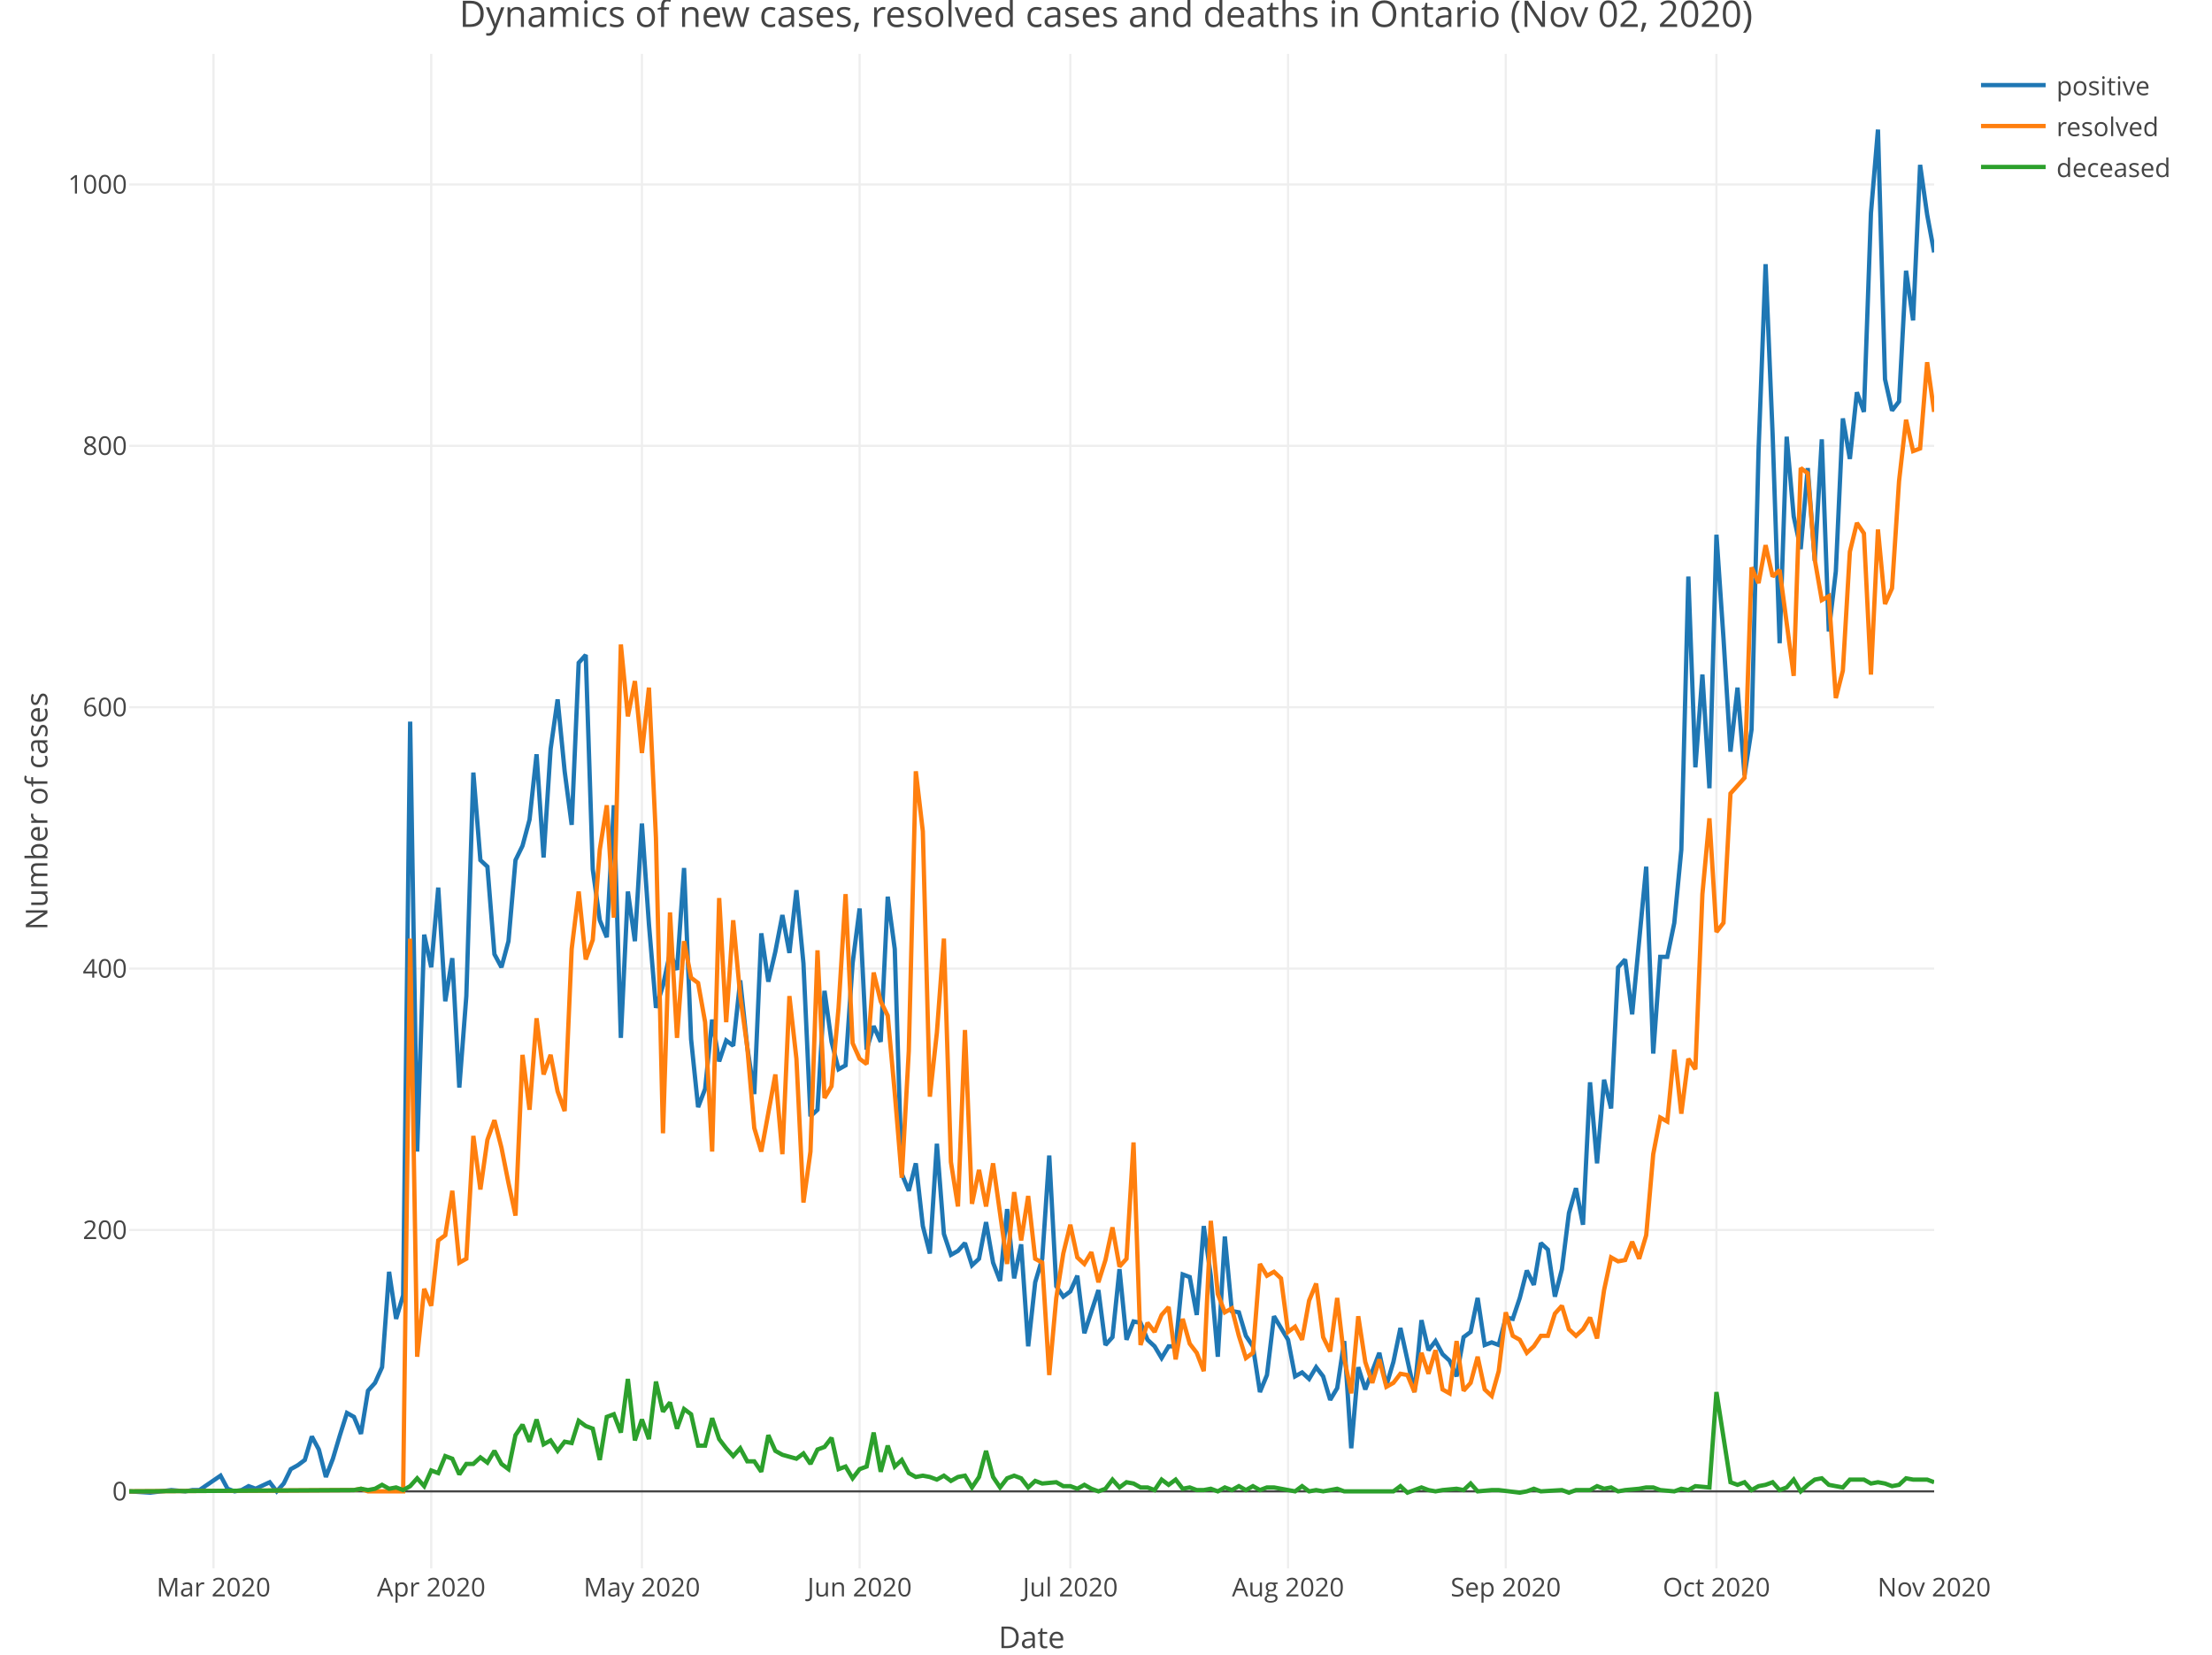
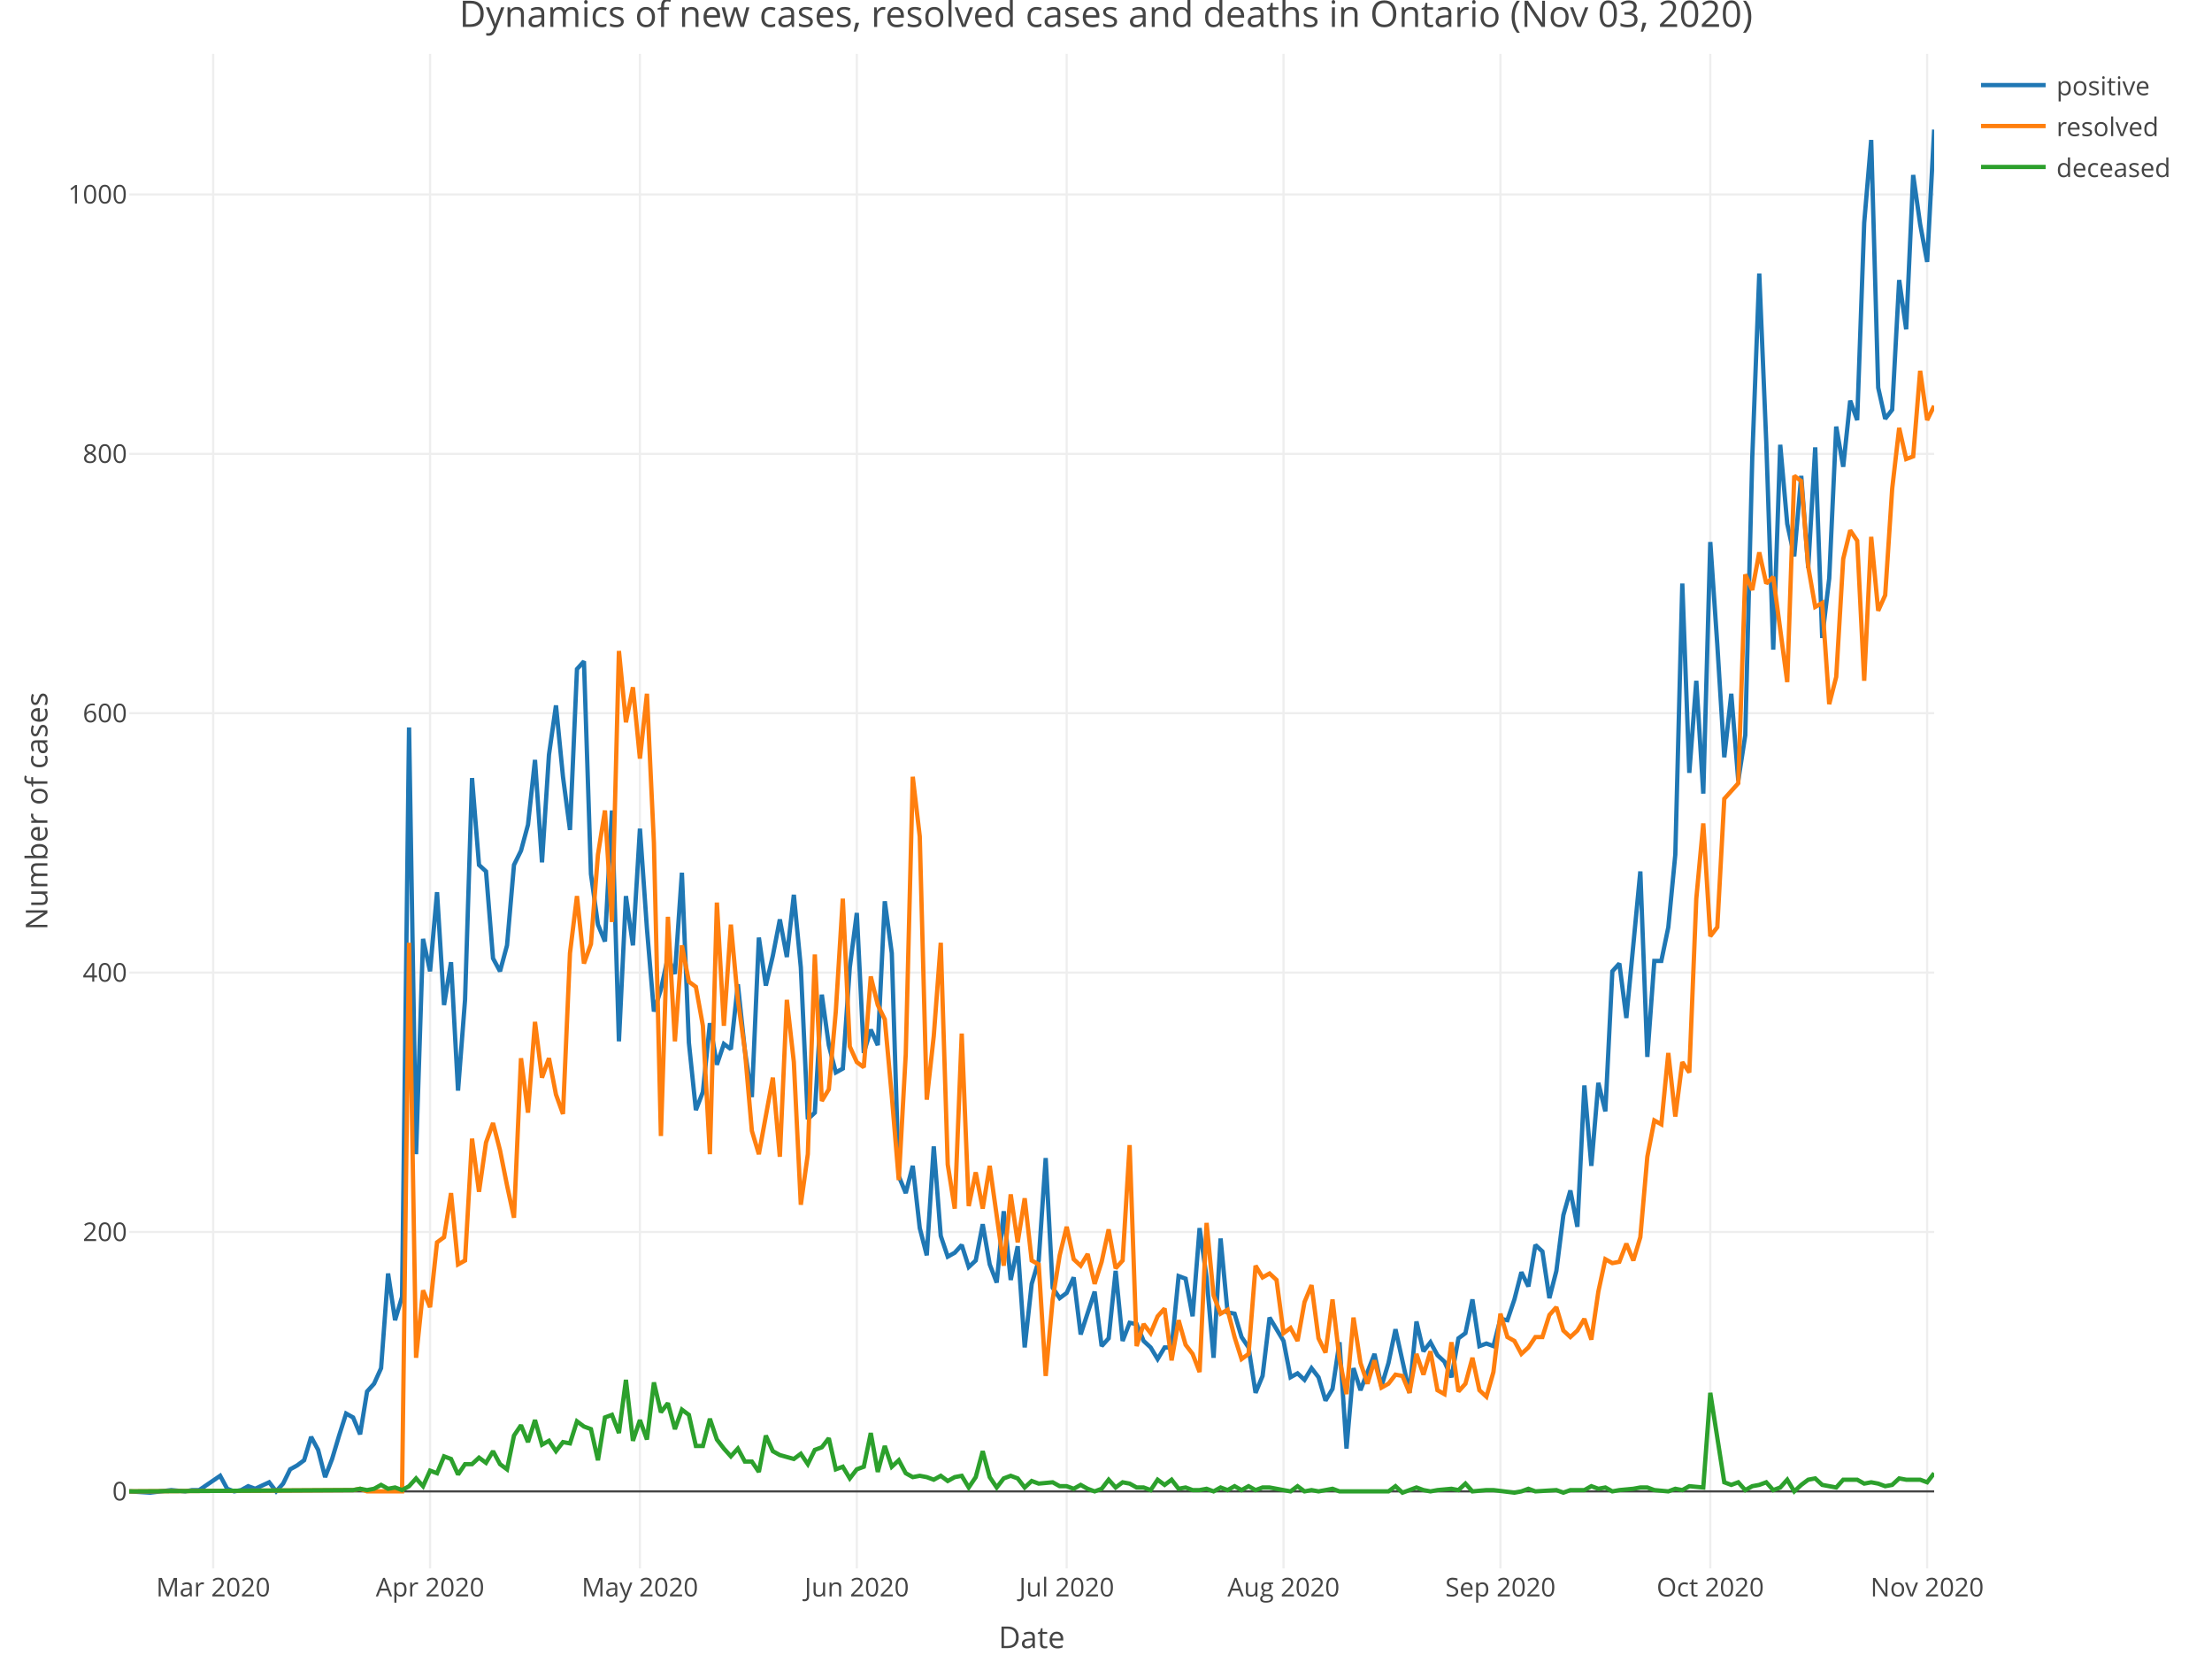
<svg xmlns="http://www.w3.org/2000/svg" class="main-svg" width="1027" height="768" style="" viewBox="0 0 1027 768">
  <rect x="0" y="0" width="1027" height="768" style="fill: rgb(255, 255, 255); fill-opacity: 1;" />
-   <defs id="defs-4a795d">
+   <defs id="defs-865733">
    <g class="clips">
-       <clipPath id="clip4a795dxyplot" class="plotclip">
+       <clipPath id="clip865733xyplot" class="plotclip">
        <rect width="838" height="703" />
      </clipPath>
-       <clipPath class="axesclip" id="clip4a795dx">
+       <clipPath class="axesclip" id="clip865733x">
        <rect x="60" y="0" width="838" height="768" />
      </clipPath>
-       <clipPath class="axesclip" id="clip4a795dy">
+       <clipPath class="axesclip" id="clip865733y">
        <rect x="0" y="25" width="1027" height="703" />
      </clipPath>
-       <clipPath class="axesclip" id="clip4a795dxy">
+       <clipPath class="axesclip" id="clip865733xy">
        <rect x="60" y="25" width="838" height="703" />
      </clipPath>
    </g>
    <g class="gradients" />
  </defs>
  <g class="bglayer" />
  <g class="layer-below">
    <g class="imagelayer" />
    <g class="shapelayer" />
  </g>
  <g class="cartesianlayer">
    <g class="subplot xy">
      <g class="layer-subplot">
        <g class="shapelayer" />
        <g class="imagelayer" />
      </g>
      <g class="gridlayer">
        <g class="x">
-           <path class="xgrid crisp" transform="translate(99.13,0)" d="M0,25v703" style="stroke: rgb(238, 238, 238); stroke-opacity: 1; stroke-width: 1px;" />
-           <path class="xgrid crisp" transform="translate(200.21,0)" d="M0,25v703" style="stroke: rgb(238, 238, 238); stroke-opacity: 1; stroke-width: 1px;" />
-           <path class="xgrid crisp" transform="translate(298.03,0)" d="M0,25v703" style="stroke: rgb(238, 238, 238); stroke-opacity: 1; stroke-width: 1px;" />
-           <path class="xgrid crisp" transform="translate(399.11,0)" d="M0,25v703" style="stroke: rgb(238, 238, 238); stroke-opacity: 1; stroke-width: 1px;" />
-           <path class="xgrid crisp" transform="translate(496.93,0)" d="M0,25v703" style="stroke: rgb(238, 238, 238); stroke-opacity: 1; stroke-width: 1px;" />
-           <path class="xgrid crisp" transform="translate(598.02,0)" d="M0,25v703" style="stroke: rgb(238, 238, 238); stroke-opacity: 1; stroke-width: 1px;" />
-           <path class="xgrid crisp" transform="translate(699.1,0)" d="M0,25v703" style="stroke: rgb(238, 238, 238); stroke-opacity: 1; stroke-width: 1px;" />
-           <path class="xgrid crisp" transform="translate(796.92,0)" d="M0,25v703" style="stroke: rgb(238, 238, 238); stroke-opacity: 1; stroke-width: 1px;" />
+           <path class="xgrid crisp" transform="translate(98.98,0)" d="M0,25v703" style="stroke: rgb(238, 238, 238); stroke-opacity: 1; stroke-width: 1px;" />
+           <path class="xgrid crisp" transform="translate(199.67,0)" d="M0,25v703" style="stroke: rgb(238, 238, 238); stroke-opacity: 1; stroke-width: 1px;" />
+           <path class="xgrid crisp" transform="translate(297.11,0)" d="M0,25v703" style="stroke: rgb(238, 238, 238); stroke-opacity: 1; stroke-width: 1px;" />
+           <path class="xgrid crisp" transform="translate(397.8,0)" d="M0,25v703" style="stroke: rgb(238, 238, 238); stroke-opacity: 1; stroke-width: 1px;" />
+           <path class="xgrid crisp" transform="translate(495.24,0)" d="M0,25v703" style="stroke: rgb(238, 238, 238); stroke-opacity: 1; stroke-width: 1px;" />
+           <path class="xgrid crisp" transform="translate(595.93,0)" d="M0,25v703" style="stroke: rgb(238, 238, 238); stroke-opacity: 1; stroke-width: 1px;" />
+           <path class="xgrid crisp" transform="translate(696.62,0)" d="M0,25v703" style="stroke: rgb(238, 238, 238); stroke-opacity: 1; stroke-width: 1px;" />
+           <path class="xgrid crisp" transform="translate(794.06,0)" d="M0,25v703" style="stroke: rgb(238, 238, 238); stroke-opacity: 1; stroke-width: 1px;" />
+           <path class="xgrid crisp" transform="translate(894.75,0)" d="M0,25v703" style="stroke: rgb(238, 238, 238); stroke-opacity: 1; stroke-width: 1px;" />
        </g>
        <g class="y">
-           <path class="ygrid crisp" transform="translate(0,570.92)" d="M60,0h838" style="stroke: rgb(238, 238, 238); stroke-opacity: 1; stroke-width: 1px;" />
-           <path class="ygrid crisp" transform="translate(0,449.6)" d="M60,0h838" style="stroke: rgb(238, 238, 238); stroke-opacity: 1; stroke-width: 1px;" />
-           <path class="ygrid crisp" transform="translate(0,328.27)" d="M60,0h838" style="stroke: rgb(238, 238, 238); stroke-opacity: 1; stroke-width: 1px;" />
-           <path class="ygrid crisp" transform="translate(0,206.95)" d="M60,0h838" style="stroke: rgb(238, 238, 238); stroke-opacity: 1; stroke-width: 1px;" />
-           <path class="ygrid crisp" transform="translate(0,85.63)" d="M60,0h838" style="stroke: rgb(238, 238, 238); stroke-opacity: 1; stroke-width: 1px;" />
+           <path class="ygrid crisp" transform="translate(0,571.85)" d="M60,0h838" style="stroke: rgb(238, 238, 238); stroke-opacity: 1; stroke-width: 1px;" />
+           <path class="ygrid crisp" transform="translate(0,451.45)" d="M60,0h838" style="stroke: rgb(238, 238, 238); stroke-opacity: 1; stroke-width: 1px;" />
+           <path class="ygrid crisp" transform="translate(0,331.05)" d="M60,0h838" style="stroke: rgb(238, 238, 238); stroke-opacity: 1; stroke-width: 1px;" />
+           <path class="ygrid crisp" transform="translate(0,210.65)" d="M60,0h838" style="stroke: rgb(238, 238, 238); stroke-opacity: 1; stroke-width: 1px;" />
+           <path class="ygrid crisp" transform="translate(0,90.25)" d="M60,0h838" style="stroke: rgb(238, 238, 238); stroke-opacity: 1; stroke-width: 1px;" />
        </g>
      </g>
      <g class="zerolinelayer">
-         <path class="yzl zl crisp" transform="translate(0,692.24)" d="M60,0h838" style="stroke: rgb(68, 68, 68); stroke-opacity: 1; stroke-width: 1px;" />
+         <path class="yzl zl crisp" transform="translate(0,692.25)" d="M60,0h838" style="stroke: rgb(68, 68, 68); stroke-opacity: 1; stroke-width: 1px;" />
      </g>
      <path class="xlines-below" />
      <path class="ylines-below" />
      <g class="overlines-below" />
      <g class="xaxislayer-below" />
      <g class="yaxislayer-below" />
      <g class="overaxes-below" />
-       <g class="plot" transform="translate(60, 25)" clip-path="url('#clip4a795dxyplot')">
+       <g class="plot" transform="translate(60, 25)" clip-path="url('#clip865733xyplot')">
        <g class="scatterlayer mlayer">
-           <g class="trace scatter trace717cb4" style="stroke-miterlimit: 2; opacity: 1;">
+           <g class="trace scatter trace200626" style="stroke-miterlimit: 2; opacity: 1;">
            <g class="fills" />
            <g class="errorbars" />
            <g class="lines">
-               <path class="js-line" d="M0,667.24L9.78,667.85L19.56,666.64L26.09,667.24L29.35,666.64L32.61,666.64L42.39,659.96L45.65,666.03L48.91,667.24L52.17,666.64L55.43,664.82L58.69,666.03L65.21,663L68.47,667.24L71.74,663.6L75,656.93L78.26,655.11L81.52,652.68L84.78,641.77L88.04,647.83L91.3,660.57L94.56,652.08L97.82,641.16L101.08,630.85L104.34,632.67L107.6,640.55L110.86,620.53L114.12,616.89L117.39,609.61L120.65,565.33L123.91,587.17L127.17,576.25L130.43,309.95L133.69,509.52L136.95,408.83L140.21,423.99L143.47,386.99L146.73,439.76L149.99,419.74L153.25,479.8L156.51,437.34L159.77,333.6L163.04,374.25L166.3,377.28L169.56,417.92L172.82,423.99L176.08,411.86L179.34,374.25L182.6,367.58L185.86,355.44L189.12,325.11L192.38,373.03L195.64,322.69L198.9,299.63L202.16,333L205.42,357.87L208.68,282.65L211.95,279.01L215.21,378.49L218.47,402.15L221.73,410.04L224.99,348.77L228.25,456.75L231.51,388.81L234.77,411.86L238.03,357.26L241.29,403.97L244.55,442.8L247.81,432.48L251.07,417.32L254.33,425.2L257.6,377.89L260.86,457.35L264.12,488.9L267.38,480.41L270.64,448.26L273.9,467.67L277.16,457.96L280.42,460.39L283.68,430.06L286.94,460.99L290.2,482.83L293.46,408.22L296.72,430.66L299.98,416.71L303.25,399.73L306.51,417.32L309.77,388.2L313.03,422.17L316.29,493.14L319.55,490.11L322.81,434.91L326.07,458.57L329.33,471.31L332.59,469.49L335.85,422.17L339.11,396.69L342.37,462.21L345.63,451.29L348.89,458.57L352.16,391.23L355.42,415.5L358.68,519.84L361.94,527.72L365.2,514.98L368.46,544.1L371.72,556.84L374.98,505.88L378.24,547.74L381.5,557.45L384.76,555.63L388.02,551.99L391.28,562.3L394.54,559.27L397.81,542.28L401.07,561.09L404.33,569.58L407.59,536.21L410.85,568.37L414.11,552.59L417.37,599.91L420.63,570.18L423.89,559.27L427.15,511.34L430.41,572L433.67,576.86L436.93,574.43L440.19,567.15L443.46,593.84L449.98,573.82L453.24,599.3L456.5,595.66L459.76,564.12L463.02,596.88L466.28,588.38L469.54,588.99L472.8,596.88L476.06,599.91L479.32,605.37L482.58,599.91L485.84,599.91L489.11,566.55L492.37,567.76L495.63,585.35L498.89,544.1L502.15,567.15L505.41,604.76L508.67,548.95L511.93,583.53L515.19,584.14L518.45,595.06L521.71,599.91L524.97,621.14L528.23,613.25L531.49,585.96L538.02,596.88L541.28,613.86L544.54,612.04L547.8,615.07L551.06,609.61L554.32,613.86L557.58,624.78L560.84,619.32L564.1,597.48L567.36,647.23L570.62,609.61L573.88,619.93L580.4,602.94L583.67,618.11L586.93,607.19L590.19,591.42L596.71,621.14L599.97,587.78L603.23,601.73L606.49,597.48L609.75,603.55L613.01,606.58L616.27,613.86L619.53,595.66L622.79,593.24L626.05,577.46L629.32,599.3L632.58,598.09L635.84,599.3L639.1,586.56L642.36,587.17L645.62,577.46L648.88,564.73L652.14,571.4L655.4,551.99L658.66,555.02L661.92,576.86L665.18,564.12L668.44,538.03L671.7,526.51L674.96,543.49L678.23,477.37L681.49,514.98L684.75,476.16L688.01,489.51L691.27,423.99L694.53,420.35L697.79,445.83L704.31,377.28L707.57,464.03L710.83,419.14L714.09,419.14L717.35,403.37L720.61,369.4L723.88,242.61L727.14,331.18L730.4,288.11L733.66,340.88L736.92,223.2L740.18,271.12L743.44,323.9L746.7,294.17L749.96,334.82L753.22,313.59L756.48,183.77L759.74,97.63L763,176.49L766.26,273.55L769.53,177.7L772.79,214.71L776.05,229.87L779.31,192.26L782.57,235.33L785.83,178.92L789.09,268.09L792.35,240.19L795.61,169.21L798.87,188.02L802.13,157.08L805.39,166.18L808.65,73.97L811.91,35.15L815.18,151.01L818.44,165.57L821.7,161.33L824.96,100.66L828.22,123.72L831.48,51.53L834.74,74.58L838,92.17" style="vector-effect: non-scaling-stroke; fill: none; stroke: rgb(31, 119, 180); stroke-opacity: 1; stroke-width: 2px; opacity: 1;" />
+               <path class="js-line" d="M0,667.25L9.74,667.85L19.49,666.65L25.98,667.25L29.23,666.65L32.48,666.65L42.22,660.02L45.47,666.04L48.72,667.25L51.97,666.65L55.22,664.84L58.47,666.04L64.96,663.03L68.21,667.25L71.46,663.64L74.71,657.01L77.95,655.21L81.2,652.8L84.45,641.96L87.7,647.98L90.95,660.63L94.19,652.2L97.44,641.36L100.69,631.13L103.94,632.93L107.19,640.76L110.43,620.89L113.68,617.28L116.93,610.06L120.18,566.11L123.43,587.78L126.67,576.95L129.92,312.67L133.17,510.73L136.42,410.8L139.67,425.85L142.91,389.12L146.16,441.5L149.41,421.63L152.66,481.23L155.91,439.09L159.16,336.15L162.4,376.48L165.65,379.49L168.9,419.83L172.15,425.85L175.4,413.81L178.64,376.48L181.89,369.86L185.14,357.82L188.39,327.72L191.64,375.28L194.88,325.31L198.13,302.44L201.38,335.55L204.63,360.23L207.88,285.58L211.12,281.97L214.37,380.7L217.62,404.17L220.87,412L224.12,351.2L227.36,458.35L230.61,390.93L233.86,413.81L237.11,359.63L240.36,405.98L243.6,444.51L246.85,434.27L250.1,419.22L253.35,427.05L256.6,380.09L259.84,458.96L263.09,490.26L266.34,481.83L269.59,449.93L272.84,469.19L276.09,459.56L279.33,461.97L282.58,431.87L285.83,462.57L289.08,484.24L292.33,410.19L295.57,432.47L298.82,418.62L302.07,401.77L305.32,419.22L308.57,390.33L311.81,424.04L315.06,494.47L318.31,491.46L321.56,436.68L324.81,460.16L328.05,472.8L331.3,471L334.55,424.04L337.8,398.76L341.05,463.77L344.29,452.94L347.54,460.16L350.79,393.34L354.04,417.42L357.29,520.96L360.53,528.79L363.78,516.15L367.03,545.04L370.28,557.68L373.53,507.12L376.78,548.65L380.02,558.29L383.27,556.48L386.52,552.87L389.77,563.1L393.02,560.09L396.26,543.24L399.51,561.9L402.76,570.33L406.01,537.22L409.26,569.12L412.5,553.47L415.75,600.43L419,570.93L422.25,560.09L425.5,512.53L428.74,572.73L431.99,577.55L435.24,575.14L438.49,567.92L441.74,594.41L448.23,574.54L451.48,599.82L454.73,596.21L457.98,564.91L461.22,597.42L464.47,588.99L467.72,589.59L470.97,597.42L474.22,600.43L477.47,605.84L480.71,600.43L483.96,600.43L487.21,567.32L490.46,568.52L493.71,585.98L496.95,545.04L500.2,567.92L503.45,605.24L506.7,549.86L509.95,584.17L513.19,584.77L516.44,595.61L519.69,600.43L522.94,621.5L526.19,613.67L529.43,586.58L535.93,597.42L539.18,614.27L542.43,612.47L545.67,615.48L548.92,610.06L552.17,614.27L555.42,625.11L558.67,619.69L561.91,598.02L565.16,647.38L568.41,610.06L571.66,620.29L578.16,603.44L581.4,618.49L584.65,607.65L587.9,592L594.4,621.5L597.64,588.39L600.89,602.23L604.14,598.02L607.39,604.04L610.64,607.05L613.88,614.27L617.13,596.21L620.38,593.8L623.63,578.15L626.88,599.82L630.12,598.62L633.37,599.82L636.62,587.18L639.87,587.78L643.12,578.15L646.36,565.51L649.61,572.13L652.86,552.87L656.11,555.88L659.36,577.55L662.6,564.91L665.85,539.02L669.1,527.58L672.35,544.44L675.6,478.82L678.84,516.15L682.09,477.62L685.34,490.86L688.59,425.85L691.84,422.23L695.09,447.52L701.58,379.49L704.83,465.58L708.08,421.03L711.33,421.03L714.57,405.38L717.82,371.67L721.07,245.85L724.32,333.74L727.57,291L730.81,343.37L734.06,226.59L737.31,274.14L740.56,326.52L743.81,297.02L747.05,337.35L750.3,316.28L753.55,187.46L756.8,101.97L760.05,180.23L763.29,276.55L766.54,181.44L769.79,218.16L773.04,233.21L776.29,195.88L779.53,238.63L782.78,182.64L786.03,271.13L789.28,243.44L792.53,173.01L795.78,191.67L799.02,160.97L802.27,170L805.52,78.49L808.77,39.97L812.02,154.95L815.26,169.4L818.51,165.18L821.76,104.98L825.01,127.86L828.26,56.22L831.5,79.1L834.75,96.55L838,35.15" style="vector-effect: non-scaling-stroke; fill: none; stroke: rgb(31, 119, 180); stroke-opacity: 1; stroke-width: 2px; opacity: 1;" />
            </g>
            <g class="points" />
            <g class="text" />
          </g>
-           <g class="trace scatter trace92ec65" style="stroke-miterlimit: 2; opacity: 1;">
+           <g class="trace scatter trace400836" style="stroke-miterlimit: 2; opacity: 1;">
            <g class="fills" />
            <g class="errorbars" />
            <g class="lines">
-               <path class="js-line" d="M0,667.24L104.34,666.64L107.6,666.03L110.86,667.24L114.12,667.24L127.17,667.24L130.43,410.65L133.69,604.76L136.95,573.22L140.21,581.1L143.47,550.77L146.73,548.35L149.99,527.72L153.25,561.09L156.51,559.27L159.77,502.24L163.04,527.12L166.3,504.06L169.56,494.96L172.82,507.7L176.08,524.08L179.34,539.25L182.6,464.63L185.86,490.11L189.12,447.65L192.38,473.73L195.64,464.63L198.9,481.62L202.16,490.72L205.42,415.5L208.68,388.81L211.95,420.35L215.21,411.25L218.47,369.4L221.73,348.77L224.99,400.94L228.25,274.16L231.51,307.52L234.77,291.14L238.03,324.51L241.29,294.17L244.55,363.94L247.81,501.03L251.07,398.51L254.33,456.75L257.6,411.86L260.86,428.84L264.12,431.27L267.38,449.47L270.64,509.52L273.9,391.84L277.16,449.47L280.42,402.15L283.68,437.34L286.94,460.99L290.2,498.6L293.46,509.52L299.98,473.73L303.25,510.74L306.51,437.34L309.77,466.45L313.03,533.18L316.29,509.52L319.55,416.1L322.81,484.65L326.07,479.19L329.33,442.8L332.59,390.02L335.85,459.17L339.11,466.45L342.37,468.88L345.63,426.42L348.89,439.76L352.16,446.44L355.42,482.23L358.68,521.66L361.94,462.81L365.2,333L368.46,360.9L371.72,484.05L374.98,454.32L378.24,410.65L381.5,514.38L384.76,535L388.02,453.11L391.28,533.79L394.54,518.02L397.81,535L401.07,514.98L407.59,561.69L410.85,528.33L414.11,550.77L417.37,530.15L420.63,559.27L423.89,561.09L427.15,613.25L430.41,577.46L433.67,556.84L436.93,543.49L440.19,558.66L443.46,561.69L446.72,556.23L449.98,570.18L453.24,559.87L456.5,544.71L459.76,562.91L463.02,559.27L466.28,505.28L469.54,599.3L472.8,588.99L476.06,593.24L479.32,585.35L482.58,581.71L485.84,605.98L489.11,587.17L492.37,598.7L495.63,602.94L498.89,611.43L502.15,541.67L505.41,575.64L508.67,584.14L511.93,582.32L515.19,595.06L518.45,605.37L521.71,602.94L524.97,561.69L528.23,567.15L531.49,565.33L534.75,568.37L538.02,593.24L541.28,590.81L544.54,596.88L547.8,578.68L551.06,570.79L554.32,595.66L557.58,602.34L560.84,577.46L564.1,605.37L567.36,621.75L570.62,585.96L573.88,607.19L577.14,616.89L580.4,605.98L583.67,618.71L586.93,616.89L590.19,612.65L593.45,613.25L596.71,621.14L599.97,602.94L603.23,612.65L606.49,601.73L609.75,619.93L613.01,621.75L616.27,597.48L619.53,620.53L622.79,616.89L626.05,604.76L629.32,619.93L632.58,622.96L635.84,611.43L639.1,584.14L642.36,595.06L645.62,596.88L648.88,602.94L652.14,599.91L655.4,595.06L658.66,595.06L661.92,584.74L665.18,581.1L668.44,592.02L671.7,595.06L674.96,592.02L678.23,586.56L681.49,596.27L684.75,573.82L688.01,558.66L691.27,560.48L694.53,559.87L697.79,551.38L701.05,559.27L704.31,548.35L707.57,510.74L710.83,493.75L714.09,495.57L717.35,462.21L720.61,491.93L723.88,466.45L727.14,471.31L730.4,390.02L733.66,354.84L736.92,407.61L740.18,403.37L743.44,343.31L749.96,336.03L753.22,238.37L756.48,245.65L759.74,228.05L763,242.61L766.26,239.58L772.79,288.72L776.05,192.26L779.31,194.69L782.57,234.73L785.83,253.53L789.09,251.71L792.35,299.03L795.61,286.29L798.87,231.09L802.13,217.74L805.39,222.59L808.65,288.11L811.91,220.77L815.18,255.35L818.44,248.07L821.7,198.33L824.96,169.82L828.22,184.38L831.48,183.16L834.74,143.13L838,166.18" style="vector-effect: non-scaling-stroke; fill: none; stroke: rgb(255, 127, 14); stroke-opacity: 1; stroke-width: 2px; opacity: 1;" />
+               <path class="js-line" d="M0,667.25L103.94,666.65L107.19,666.04L110.43,667.25L113.68,667.25L126.67,667.25L129.92,412.6L133.17,605.24L136.42,573.94L139.67,581.76L142.91,551.66L146.16,549.26L149.41,528.79L152.66,561.9L155.91,560.09L159.16,503.5L162.4,528.19L165.65,505.31L168.9,496.28L172.15,508.92L175.4,525.18L178.64,540.23L181.89,466.18L185.14,491.46L188.39,449.32L191.64,475.21L194.88,466.18L198.13,483.04L201.38,492.07L204.63,417.42L207.88,390.93L211.12,422.23L214.37,413.2L217.62,371.67L220.87,351.2L224.12,402.97L227.36,277.15L230.61,310.26L233.86,294.01L237.11,327.12L240.36,297.02L243.6,366.25L246.85,502.3L250.1,400.56L253.35,458.35L256.6,413.81L259.84,430.66L263.09,433.07L266.34,451.13L269.59,510.73L272.84,393.94L276.09,451.13L279.33,404.17L282.58,439.09L285.83,462.57L289.08,499.89L292.33,510.73L298.82,475.21L302.07,511.93L305.32,439.09L308.57,467.99L311.81,534.21L315.06,510.73L318.31,418.02L321.56,486.05L324.81,480.63L328.05,444.51L331.3,392.13L334.55,460.76L337.8,467.99L341.05,470.39L344.29,428.25L347.54,441.5L350.79,448.12L354.04,483.64L357.29,522.77L360.53,464.37L363.78,335.55L367.03,363.24L370.28,485.44L373.53,455.95L376.78,412.6L380.02,515.54L383.27,536.01L386.52,454.74L389.77,534.81L393.02,519.16L396.26,536.01L399.51,516.15L406.01,562.5L409.26,529.39L412.5,551.66L415.75,531.2L419,560.09L422.25,561.9L425.5,613.67L428.74,578.15L431.99,557.68L435.24,544.44L438.49,559.49L441.74,562.5L444.98,557.08L448.23,570.93L451.48,560.69L454.73,545.64L457.98,563.7L461.22,560.09L464.47,506.51L467.72,599.82L470.97,589.59L474.22,593.8L477.47,585.98L480.71,582.37L483.96,606.45L487.21,587.78L490.46,599.22L493.71,603.44L496.95,611.86L500.2,542.63L503.45,576.35L506.7,584.77L509.95,582.97L513.19,595.61L516.44,605.84L519.69,603.44L522.94,562.5L526.19,567.92L529.43,566.11L532.68,569.12L535.93,593.8L539.18,591.4L542.43,597.42L545.67,579.36L548.92,571.53L552.17,596.21L555.42,602.83L558.67,578.15L561.91,605.84L565.16,622.1L568.41,586.58L571.66,607.65L574.91,617.28L578.16,606.45L581.4,619.09L584.65,617.28L587.9,613.07L591.15,613.67L594.4,621.5L597.64,603.44L600.89,613.07L604.14,602.23L607.39,620.29L610.64,622.1L613.88,598.02L617.13,620.89L620.38,617.28L623.63,605.24L626.88,620.29L630.12,623.3L633.37,611.86L636.62,584.77L639.87,595.61L643.12,597.42L646.36,603.44L649.61,600.43L652.86,595.61L656.11,595.61L659.36,585.38L662.6,581.76L665.85,592.6L669.1,595.61L672.35,592.6L675.6,587.18L678.84,596.81L682.09,574.54L685.34,559.49L688.59,561.3L691.84,560.69L695.09,552.27L698.33,560.09L701.58,549.26L704.83,511.93L708.08,495.08L711.33,496.88L714.57,463.77L717.82,493.27L721.07,467.99L724.32,472.8L727.57,392.13L730.81,357.22L734.06,409.59L737.31,405.38L740.56,345.78L747.05,338.56L750.3,241.64L753.55,248.86L756.8,231.4L760.05,245.85L763.29,242.84L769.79,291.6L773.04,195.88L776.29,198.29L779.53,238.02L782.78,256.69L786.03,254.88L789.28,301.84L792.53,289.19L795.78,234.41L799.02,221.17L802.27,225.98L805.52,291L808.77,224.18L812.02,258.49L815.26,251.27L818.51,201.9L821.76,173.61L825.01,188.06L828.26,186.85L831.5,147.12L834.75,170L838,163.38" style="vector-effect: non-scaling-stroke; fill: none; stroke: rgb(255, 127, 14); stroke-opacity: 1; stroke-width: 2px; opacity: 1;" />
            </g>
            <g class="points" />
            <g class="text" />
          </g>
-           <g class="trace scatter trace281e15" style="stroke-miterlimit: 2; opacity: 1;">
+           <g class="trace scatter trace38d498" style="stroke-miterlimit: 2; opacity: 1;">
            <g class="fills" />
            <g class="errorbars" />
            <g class="lines">
-               <path class="js-line" d="M0,667.24L104.34,666.64L107.6,666.03L110.86,666.64L114.12,666.03L117.39,664.21L120.65,666.03L123.91,665.42L127.17,666.64L130.43,664.82L133.69,661.18L136.95,664.82L140.21,657.54L143.47,658.75L146.73,650.86L149.99,652.08L153.25,659.36L156.51,654.5L159.77,654.5L163.04,651.47L166.3,653.9L169.56,648.44L172.82,654.5L176.08,656.93L179.34,641.16L182.6,636.31L185.86,644.19L189.12,633.88L192.38,645.41L195.64,643.59L198.9,648.44L202.16,644.19L205.42,644.8L208.68,634.49L211.95,636.91L215.21,638.13L218.47,652.68L221.73,632.67L224.99,631.45L228.25,639.95L231.51,615.07L234.77,643.59L238.03,633.88L241.29,642.98L244.55,616.29L247.81,630.24L251.07,625.99L254.33,638.13L257.6,629.03L260.86,631.45L264.12,646.01L267.38,646.01L270.64,633.27L273.9,642.98L277.16,647.23L280.42,650.86L283.68,647.23L286.94,653.29L290.2,653.29L293.46,658.14L296.72,641.16L299.98,648.44L303.25,650.26L309.77,652.08L313.03,649.65L316.29,654.5L319.55,647.83L322.81,646.62L326.07,642.37L329.33,656.93L332.59,655.72L335.85,661.18L339.11,656.93L342.37,655.72L345.63,639.95L348.89,658.14L352.16,646.01L355.42,655.72L358.68,652.68L361.94,658.75L365.2,660.57L368.46,659.96L371.72,660.57L374.98,661.78L378.24,659.96L381.5,662.39L384.76,660.57L388.02,659.96L391.28,665.42L394.54,660.57L397.81,648.44L401.07,660.57L404.33,665.42L407.59,661.18L410.85,659.96L414.11,661.18L417.37,665.42L420.63,662.39L423.89,663.6L430.41,663L433.67,664.82L436.93,664.82L440.19,666.03L443.46,664.21L446.72,666.03L449.98,667.24L453.24,666.03L456.5,661.78L459.76,665.42L463.02,663L466.28,663.6L469.54,665.42L472.8,665.42L476.06,666.64L479.32,661.78L482.58,664.21L485.84,661.78L489.11,666.03L492.37,665.42L495.63,666.64L498.89,666.64L502.15,666.03L505.41,667.24L508.67,665.42L511.93,666.64L515.19,664.82L518.45,666.64L521.71,664.82L524.97,666.64L528.23,665.42L531.49,665.42L541.28,667.24L544.54,664.82L547.8,667.24L551.06,666.64L554.32,667.24L557.58,666.64L560.84,666.03L564.1,667.24L586.93,667.24L590.19,664.82L593.45,667.85L596.71,666.64L599.97,665.42L603.23,666.64L606.49,667.24L609.75,666.64L616.27,666.03L619.53,666.64L622.79,663.6L626.05,667.24L632.58,666.64L635.84,666.64L645.62,667.85L648.88,667.24L652.14,666.03L655.4,667.24L665.18,666.64L668.44,667.85L671.7,666.64L674.96,666.64L678.23,666.64L681.49,664.82L684.75,666.03L688.01,665.42L691.27,667.24L694.53,666.64L701.05,666.03L704.31,665.42L707.57,665.42L710.83,666.64L717.35,667.24L720.61,666.03L723.88,666.64L727.14,664.82L733.66,665.42L736.92,621.14L743.44,663L746.7,664.21L749.96,663L753.22,666.64L756.48,664.82L759.74,664.21L763,663L766.26,666.64L769.53,665.42L772.79,661.78L776.05,667.24L779.31,664.21L782.57,661.78L785.83,661.18L789.09,664.21L792.35,664.82L795.61,665.42L798.87,661.78L805.39,661.78L808.65,663.6L811.91,663L815.18,663.6L818.44,664.82L821.7,664.21L824.96,661.18L828.22,661.78L834.74,661.78L838,663" style="vector-effect: non-scaling-stroke; fill: none; stroke: rgb(44, 160, 44); stroke-opacity: 1; stroke-width: 2px; opacity: 1;" />
+               <path class="js-line" d="M0,667.25L103.94,666.65L107.19,666.04L110.43,666.65L113.68,666.04L116.93,664.24L120.18,666.04L123.43,665.44L126.67,666.65L129.92,664.84L133.17,661.23L136.42,664.84L139.67,657.62L142.91,658.82L146.16,650.99L149.41,652.2L152.66,659.42L155.91,654.61L159.16,654.61L162.4,651.6L165.65,654L168.9,648.59L172.15,654.61L175.4,657.01L178.64,641.36L181.89,636.55L185.14,644.37L188.39,634.14L191.64,645.58L194.88,643.77L198.13,648.59L201.38,644.37L204.63,644.97L207.88,634.74L211.12,637.15L214.37,638.35L217.62,652.8L220.87,632.93L224.12,631.73L227.36,640.16L230.61,615.48L233.86,643.77L237.11,634.14L240.36,643.17L243.6,616.68L246.85,630.53L250.1,626.31L253.35,638.35L256.6,629.32L259.84,631.73L263.09,646.18L266.34,646.18L269.59,633.54L272.84,643.17L276.09,647.38L279.33,650.99L282.58,647.38L285.83,653.4L289.08,653.4L292.33,658.22L295.57,641.36L298.82,648.59L302.07,650.39L308.57,652.2L311.81,649.79L315.06,654.61L318.31,647.98L321.56,646.78L324.81,642.57L328.05,657.01L331.3,655.81L334.55,661.23L337.8,657.01L341.05,655.81L344.29,640.16L347.54,658.22L350.79,646.18L354.04,655.81L357.29,652.8L360.53,658.82L363.78,660.63L367.03,660.02L370.28,660.63L373.53,661.83L376.78,660.02L380.02,662.43L383.27,660.63L386.52,660.02L389.77,665.44L393.02,660.63L396.26,648.59L399.51,660.63L402.76,665.44L406.01,661.23L409.26,660.02L412.5,661.23L415.75,665.44L419,662.43L422.25,663.64L428.74,663.03L431.99,664.84L435.24,664.84L438.49,666.04L441.74,664.24L444.98,666.04L448.23,667.25L451.48,666.04L454.73,661.83L457.98,665.44L461.22,663.03L464.47,663.64L467.72,665.44L470.97,665.44L474.22,666.65L477.47,661.83L480.71,664.24L483.96,661.83L487.21,666.04L490.46,665.44L493.71,666.65L496.95,666.65L500.2,666.04L503.45,667.25L506.7,665.44L509.95,666.65L513.19,664.84L516.44,666.65L519.69,664.84L522.94,666.65L526.19,665.44L529.43,665.44L539.18,667.25L542.43,664.84L545.67,667.25L548.92,666.65L552.17,667.25L555.42,666.65L558.67,666.04L561.91,667.25L584.65,667.25L587.9,664.84L591.15,667.85L594.4,666.65L597.64,665.44L600.89,666.65L604.14,667.25L607.39,666.65L613.88,666.04L617.13,666.65L620.38,663.64L623.63,667.25L630.12,666.65L633.37,666.65L643.12,667.85L646.36,667.25L649.61,666.04L652.86,667.25L662.6,666.65L665.85,667.85L669.1,666.65L672.35,666.65L675.6,666.65L678.84,664.84L682.09,666.04L685.34,665.44L688.59,667.25L691.84,666.65L698.33,666.04L701.58,665.44L704.83,665.44L708.08,666.65L714.57,667.25L717.82,666.04L721.07,666.65L724.32,664.84L730.81,665.44L734.06,621.5L740.56,663.03L743.81,664.24L747.05,663.03L750.3,666.65L753.55,664.84L756.8,664.24L760.05,663.03L763.29,666.65L766.54,665.44L769.79,661.83L773.04,667.25L776.29,664.24L779.53,661.83L782.78,661.23L786.03,664.24L789.28,664.84L792.53,665.44L795.78,661.83L802.27,661.83L805.52,663.64L808.77,663.03L812.02,663.64L815.26,664.84L818.51,664.24L821.76,661.23L825.01,661.83L831.5,661.83L834.75,663.03L838,658.82" style="vector-effect: non-scaling-stroke; fill: none; stroke: rgb(44, 160, 44); stroke-opacity: 1; stroke-width: 2px; opacity: 1;" />
            </g>
            <g class="points" />
            <g class="text" />
          </g>
        </g>
      </g>
      <g class="overplot" />
      <path class="xlines-above crisp" style="fill: none;" d="M0,0" />
      <path class="ylines-above crisp" style="fill: none;" d="M0,0" />
      <g class="overlines-above" />
      <g class="xaxislayer-above">
        <g class="xtick">
-           <text text-anchor="middle" x="0" y="741" transform="translate(99.13,0)" style="font-family: 'Open Sans', verdana, arial, sans-serif; font-size: 12px; fill: rgb(68, 68, 68); fill-opacity: 1; white-space: pre;">Mar 2020</text>
-         </g>
-         <g class="xtick">
-           <text text-anchor="middle" x="0" y="741" transform="translate(200.21,0)" style="font-family: 'Open Sans', verdana, arial, sans-serif; font-size: 12px; fill: rgb(68, 68, 68); fill-opacity: 1; white-space: pre;">Apr 2020</text>
-         </g>
-         <g class="xtick">
-           <text text-anchor="middle" x="0" y="741" transform="translate(298.03,0)" style="font-family: 'Open Sans', verdana, arial, sans-serif; font-size: 12px; fill: rgb(68, 68, 68); fill-opacity: 1; white-space: pre;">May 2020</text>
-         </g>
-         <g class="xtick">
-           <text text-anchor="middle" x="0" y="741" transform="translate(399.11,0)" style="font-family: 'Open Sans', verdana, arial, sans-serif; font-size: 12px; fill: rgb(68, 68, 68); fill-opacity: 1; white-space: pre;">Jun 2020</text>
-         </g>
-         <g class="xtick">
-           <text text-anchor="middle" x="0" y="741" transform="translate(496.93,0)" style="font-family: 'Open Sans', verdana, arial, sans-serif; font-size: 12px; fill: rgb(68, 68, 68); fill-opacity: 1; white-space: pre;">Jul 2020</text>
-         </g>
-         <g class="xtick">
-           <text text-anchor="middle" x="0" y="741" transform="translate(598.02,0)" style="font-family: 'Open Sans', verdana, arial, sans-serif; font-size: 12px; fill: rgb(68, 68, 68); fill-opacity: 1; white-space: pre;">Aug 2020</text>
-         </g>
-         <g class="xtick">
-           <text text-anchor="middle" x="0" y="741" transform="translate(699.1,0)" style="font-family: 'Open Sans', verdana, arial, sans-serif; font-size: 12px; fill: rgb(68, 68, 68); fill-opacity: 1; white-space: pre;">Sep 2020</text>
-         </g>
-         <g class="xtick">
-           <text text-anchor="middle" x="0" y="741" transform="translate(796.92,0)" style="font-family: 'Open Sans', verdana, arial, sans-serif; font-size: 12px; fill: rgb(68, 68, 68); fill-opacity: 1; white-space: pre;">Oct 2020</text>
-         </g>
-         <g class="xtick">
-           <text text-anchor="middle" x="0" y="741" transform="translate(898,0)" style="font-family: 'Open Sans', verdana, arial, sans-serif; font-size: 12px; fill: rgb(68, 68, 68); fill-opacity: 1; white-space: pre;">Nov 2020</text>
+           <text text-anchor="middle" x="0" y="741" transform="translate(98.98,0)" style="font-family: 'Open Sans', verdana, arial, sans-serif; font-size: 12px; fill: rgb(68, 68, 68); fill-opacity: 1; white-space: pre;">Mar 2020</text>
+         </g>
+         <g class="xtick">
+           <text text-anchor="middle" x="0" y="741" transform="translate(199.67,0)" style="font-family: 'Open Sans', verdana, arial, sans-serif; font-size: 12px; fill: rgb(68, 68, 68); fill-opacity: 1; white-space: pre;">Apr 2020</text>
+         </g>
+         <g class="xtick">
+           <text text-anchor="middle" x="0" y="741" transform="translate(297.11,0)" style="font-family: 'Open Sans', verdana, arial, sans-serif; font-size: 12px; fill: rgb(68, 68, 68); fill-opacity: 1; white-space: pre;">May 2020</text>
+         </g>
+         <g class="xtick">
+           <text text-anchor="middle" x="0" y="741" transform="translate(397.8,0)" style="font-family: 'Open Sans', verdana, arial, sans-serif; font-size: 12px; fill: rgb(68, 68, 68); fill-opacity: 1; white-space: pre;">Jun 2020</text>
+         </g>
+         <g class="xtick">
+           <text text-anchor="middle" x="0" y="741" transform="translate(495.24,0)" style="font-family: 'Open Sans', verdana, arial, sans-serif; font-size: 12px; fill: rgb(68, 68, 68); fill-opacity: 1; white-space: pre;">Jul 2020</text>
+         </g>
+         <g class="xtick">
+           <text text-anchor="middle" x="0" y="741" transform="translate(595.93,0)" style="font-family: 'Open Sans', verdana, arial, sans-serif; font-size: 12px; fill: rgb(68, 68, 68); fill-opacity: 1; white-space: pre;">Aug 2020</text>
+         </g>
+         <g class="xtick">
+           <text text-anchor="middle" x="0" y="741" transform="translate(696.62,0)" style="font-family: 'Open Sans', verdana, arial, sans-serif; font-size: 12px; fill: rgb(68, 68, 68); fill-opacity: 1; white-space: pre;">Sep 2020</text>
+         </g>
+         <g class="xtick">
+           <text text-anchor="middle" x="0" y="741" transform="translate(794.06,0)" style="font-family: 'Open Sans', verdana, arial, sans-serif; font-size: 12px; fill: rgb(68, 68, 68); fill-opacity: 1; white-space: pre;">Oct 2020</text>
+         </g>
+         <g class="xtick">
+           <text text-anchor="middle" x="0" y="741" transform="translate(894.75,0)" style="font-family: 'Open Sans', verdana, arial, sans-serif; font-size: 12px; fill: rgb(68, 68, 68); fill-opacity: 1; white-space: pre;">Nov 2020</text>
        </g>
      </g>
      <g class="yaxislayer-above">
        <g class="ytick">
-           <text text-anchor="end" x="59" y="4.2" transform="translate(0,692.24)" style="font-family: 'Open Sans', verdana, arial, sans-serif; font-size: 12px; fill: rgb(68, 68, 68); fill-opacity: 1; white-space: pre;">0</text>
-         </g>
-         <g class="ytick">
-           <text text-anchor="end" x="59" y="4.2" transform="translate(0,570.92)" style="font-family: 'Open Sans', verdana, arial, sans-serif; font-size: 12px; fill: rgb(68, 68, 68); fill-opacity: 1; white-space: pre;">200</text>
-         </g>
-         <g class="ytick">
-           <text text-anchor="end" x="59" y="4.2" transform="translate(0,449.6)" style="font-family: 'Open Sans', verdana, arial, sans-serif; font-size: 12px; fill: rgb(68, 68, 68); fill-opacity: 1; white-space: pre;">400</text>
-         </g>
-         <g class="ytick">
-           <text text-anchor="end" x="59" y="4.2" transform="translate(0,328.27)" style="font-family: 'Open Sans', verdana, arial, sans-serif; font-size: 12px; fill: rgb(68, 68, 68); fill-opacity: 1; white-space: pre;">600</text>
-         </g>
-         <g class="ytick">
-           <text text-anchor="end" x="59" y="4.2" transform="translate(0,206.95)" style="font-family: 'Open Sans', verdana, arial, sans-serif; font-size: 12px; fill: rgb(68, 68, 68); fill-opacity: 1; white-space: pre;">800</text>
-         </g>
-         <g class="ytick">
-           <text text-anchor="end" x="59" y="4.2" transform="translate(0,85.63)" style="font-family: 'Open Sans', verdana, arial, sans-serif; font-size: 12px; fill: rgb(68, 68, 68); fill-opacity: 1; white-space: pre;">1000</text>
+           <text text-anchor="end" x="59" y="4.2" transform="translate(0,692.25)" style="font-family: 'Open Sans', verdana, arial, sans-serif; font-size: 12px; fill: rgb(68, 68, 68); fill-opacity: 1; white-space: pre;">0</text>
+         </g>
+         <g class="ytick">
+           <text text-anchor="end" x="59" y="4.2" transform="translate(0,571.85)" style="font-family: 'Open Sans', verdana, arial, sans-serif; font-size: 12px; fill: rgb(68, 68, 68); fill-opacity: 1; white-space: pre;">200</text>
+         </g>
+         <g class="ytick">
+           <text text-anchor="end" x="59" y="4.2" transform="translate(0,451.45)" style="font-family: 'Open Sans', verdana, arial, sans-serif; font-size: 12px; fill: rgb(68, 68, 68); fill-opacity: 1; white-space: pre;">400</text>
+         </g>
+         <g class="ytick">
+           <text text-anchor="end" x="59" y="4.2" transform="translate(0,331.05)" style="font-family: 'Open Sans', verdana, arial, sans-serif; font-size: 12px; fill: rgb(68, 68, 68); fill-opacity: 1; white-space: pre;">600</text>
+         </g>
+         <g class="ytick">
+           <text text-anchor="end" x="59" y="4.2" transform="translate(0,210.65)" style="font-family: 'Open Sans', verdana, arial, sans-serif; font-size: 12px; fill: rgb(68, 68, 68); fill-opacity: 1; white-space: pre;">800</text>
+         </g>
+         <g class="ytick">
+           <text text-anchor="end" x="59" y="4.2" transform="translate(0,90.25)" style="font-family: 'Open Sans', verdana, arial, sans-serif; font-size: 12px; fill: rgb(68, 68, 68); fill-opacity: 1; white-space: pre;">1000</text>
        </g>
      </g>
      <g class="overaxes-above" />
    </g>
  </g>
  <g class="polarlayer" />
  <g class="ternarylayer" />
  <g class="geolayer" />
  <g class="funnelarealayer" />
  <g class="pielayer" />
  <g class="treemaplayer" />
  <g class="sunburstlayer" />
  <g class="glimages" />
-   <defs id="topdefs-4a795d">
+   <defs id="topdefs-865733">
    <g class="clips" />
-     <clipPath id="legend4a795d">
+     <clipPath id="legend865733">
      <rect width="102" height="67" x="0" y="0" />
    </clipPath>
  </defs>
  <g class="layer-above">
    <g class="imagelayer" />
    <g class="shapelayer" />
  </g>
  <g class="infolayer">
    <g class="legend" pointer-events="all" transform="translate(914.76, 25)">
      <rect class="bg" shape-rendering="crispEdges" style="stroke: rgb(68, 68, 68); stroke-opacity: 1; fill: rgb(255, 255, 255); fill-opacity: 1; stroke-width: 0px;" width="102" height="67" x="0" y="0" />
-       <g class="scrollbox" transform="translate(0, 0)" clip-path="url('#legend4a795d')">
+       <g class="scrollbox" transform="translate(0, 0)" clip-path="url('#legend865733')">
        <g class="groups">
          <g class="traces" style="opacity: 1;" transform="translate(0, 14.5)">
            <text class="legendtext user-select-none" text-anchor="start" x="40" y="4.68" style="font-family: 'Open Sans', verdana, arial, sans-serif; font-size: 12px; fill: rgb(68, 68, 68); fill-opacity: 1; white-space: pre;">positive</text>
            <g class="layers" style="opacity: 1;">
              <g class="legendfill" />
              <g class="legendlines">
                <path class="js-line" d="M5,0h30" style="fill: none; stroke: rgb(31, 119, 180); stroke-opacity: 1; stroke-width: 2px;" />
              </g>
              <g class="legendsymbols">
                <g class="legendpoints" />
              </g>
            </g>
            <rect class="legendtoggle" pointer-events="all" x="0" y="-9.5" width="96.109" height="19" style="cursor: pointer; fill: rgb(0, 0, 0); fill-opacity: 0;" />
          </g>
          <g class="traces" style="opacity: 1;" transform="translate(0, 33.5)">
            <text class="legendtext user-select-none" text-anchor="start" x="40" y="4.68" style="font-family: 'Open Sans', verdana, arial, sans-serif; font-size: 12px; fill: rgb(68, 68, 68); fill-opacity: 1; white-space: pre;">resolved</text>
            <g class="layers" style="opacity: 1;">
              <g class="legendfill" />
              <g class="legendlines">
                <path class="js-line" d="M5,0h30" style="fill: none; stroke: rgb(255, 127, 14); stroke-opacity: 1; stroke-width: 2px;" />
              </g>
              <g class="legendsymbols">
                <g class="legendpoints" />
              </g>
            </g>
            <rect class="legendtoggle" pointer-events="all" x="0" y="-9.5" width="96.109" height="19" style="cursor: pointer; fill: rgb(0, 0, 0); fill-opacity: 0;" />
          </g>
          <g class="traces" style="opacity: 1;" transform="translate(0, 52.5)">
            <text class="legendtext user-select-none" text-anchor="start" x="40" y="4.68" style="font-family: 'Open Sans', verdana, arial, sans-serif; font-size: 12px; fill: rgb(68, 68, 68); fill-opacity: 1; white-space: pre;">deceased</text>
            <g class="layers" style="opacity: 1;">
              <g class="legendfill" />
              <g class="legendlines">
                <path class="js-line" d="M5,0h30" style="fill: none; stroke: rgb(44, 160, 44); stroke-opacity: 1; stroke-width: 2px;" />
              </g>
              <g class="legendsymbols">
                <g class="legendpoints" />
              </g>
            </g>
            <rect class="legendtoggle" pointer-events="all" x="0" y="-9.5" width="96.109" height="19" style="cursor: pointer; fill: rgb(0, 0, 0); fill-opacity: 0;" />
          </g>
        </g>
      </g>
      <rect class="scrollbar" rx="20" ry="3" width="0" height="0" style="fill: rgb(128, 139, 164); fill-opacity: 1;" x="0" y="0" />
    </g>
    <g class="g-gtitle">
-       <text class="gtitle" x="513.5" y="12.5" text-anchor="middle" dy="0em" style="font-family: 'Open Sans', verdana, arial, sans-serif; font-size: 17px; fill: rgb(68, 68, 68); opacity: 1; font-weight: normal; white-space: pre;">Dynamics of new cases, resolved cases and deaths in Ontario (Nov 02, 2020)</text>
+       <text class="gtitle" x="513.5" y="12.5" text-anchor="middle" dy="0em" style="font-family: 'Open Sans', verdana, arial, sans-serif; font-size: 17px; fill: rgb(68, 68, 68); opacity: 1; font-weight: normal; white-space: pre;">Dynamics of new cases, resolved cases and deaths in Ontario (Nov 03, 2020)</text>
    </g>
    <g class="g-xtitle" transform="translate(0,-15)">
      <text class="xtitle" x="479" y="780" text-anchor="middle" style="font-family: 'Open Sans', verdana, arial, sans-serif; font-size: 14px; fill: rgb(68, 68, 68); opacity: 1; font-weight: normal; white-space: pre;">Date</text>
    </g>
    <g class="g-ytitle">
      <text class="ytitle" transform="rotate(-90,22,376.5)" x="22" y="376.5" text-anchor="middle" style="font-family: 'Open Sans', verdana, arial, sans-serif; font-size: 14px; fill: rgb(68, 68, 68); opacity: 1; font-weight: normal; white-space: pre;">Number of cases</text>
    </g>
  </g>
</svg>
